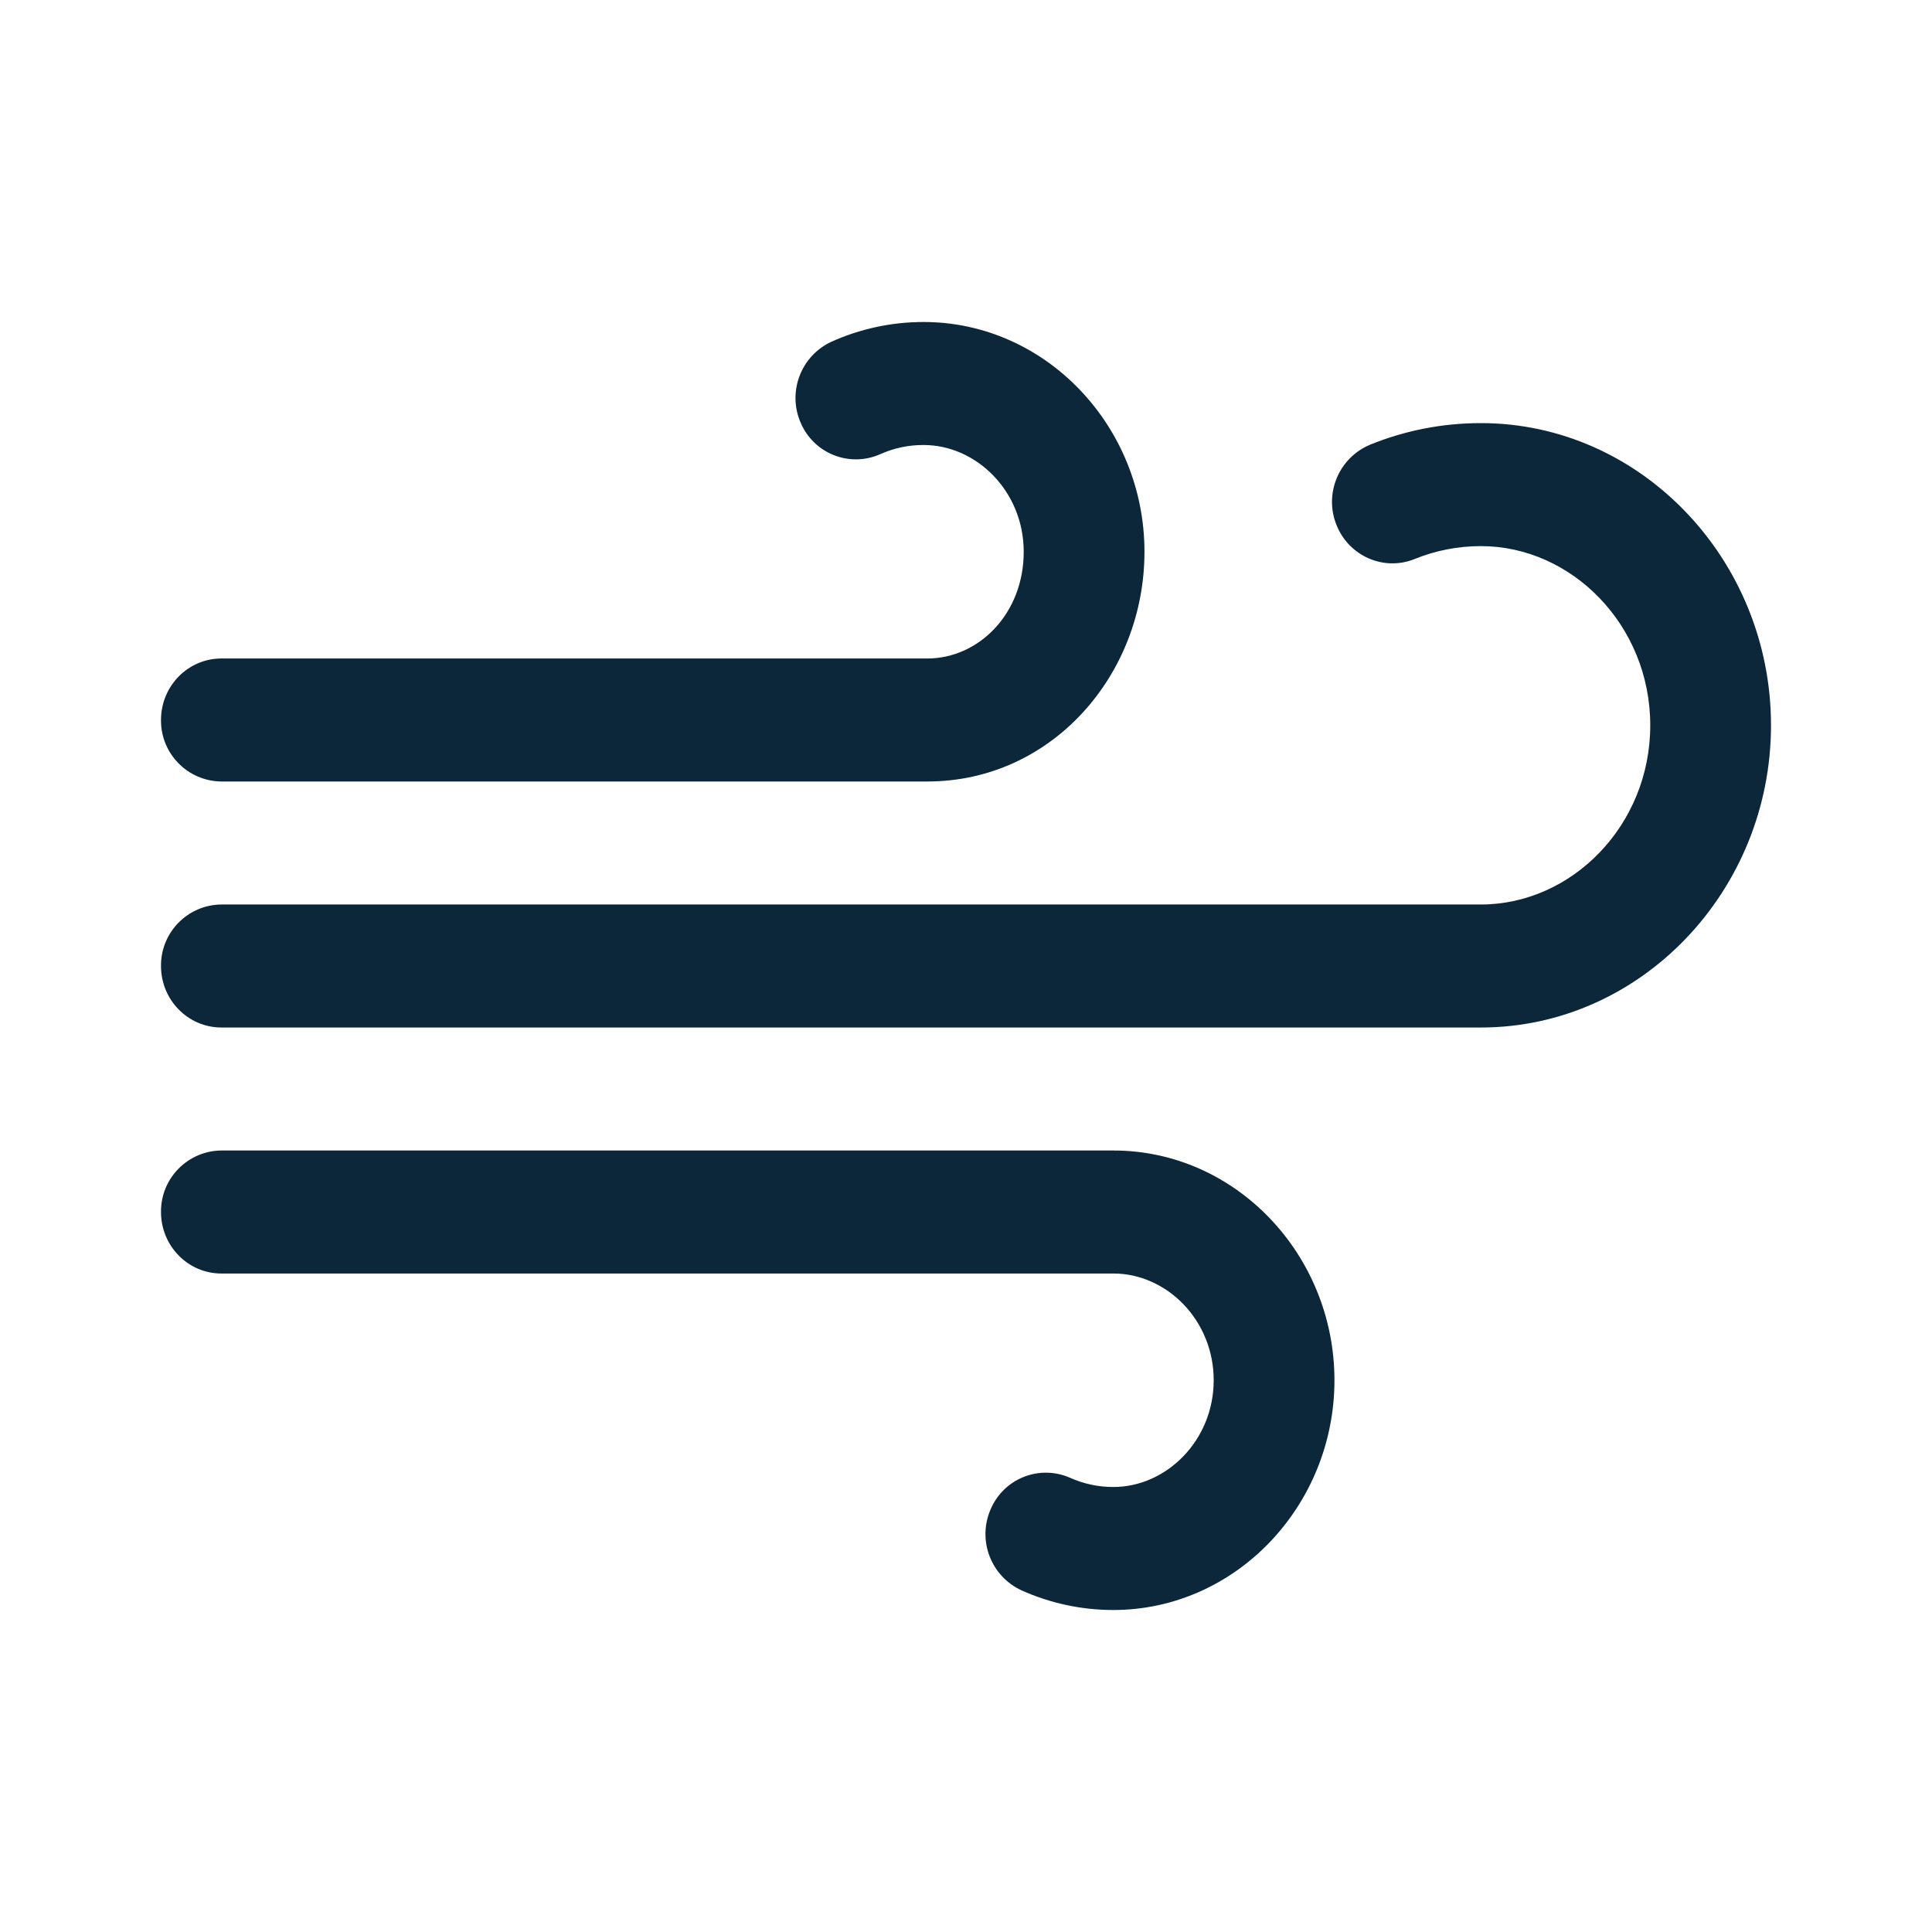
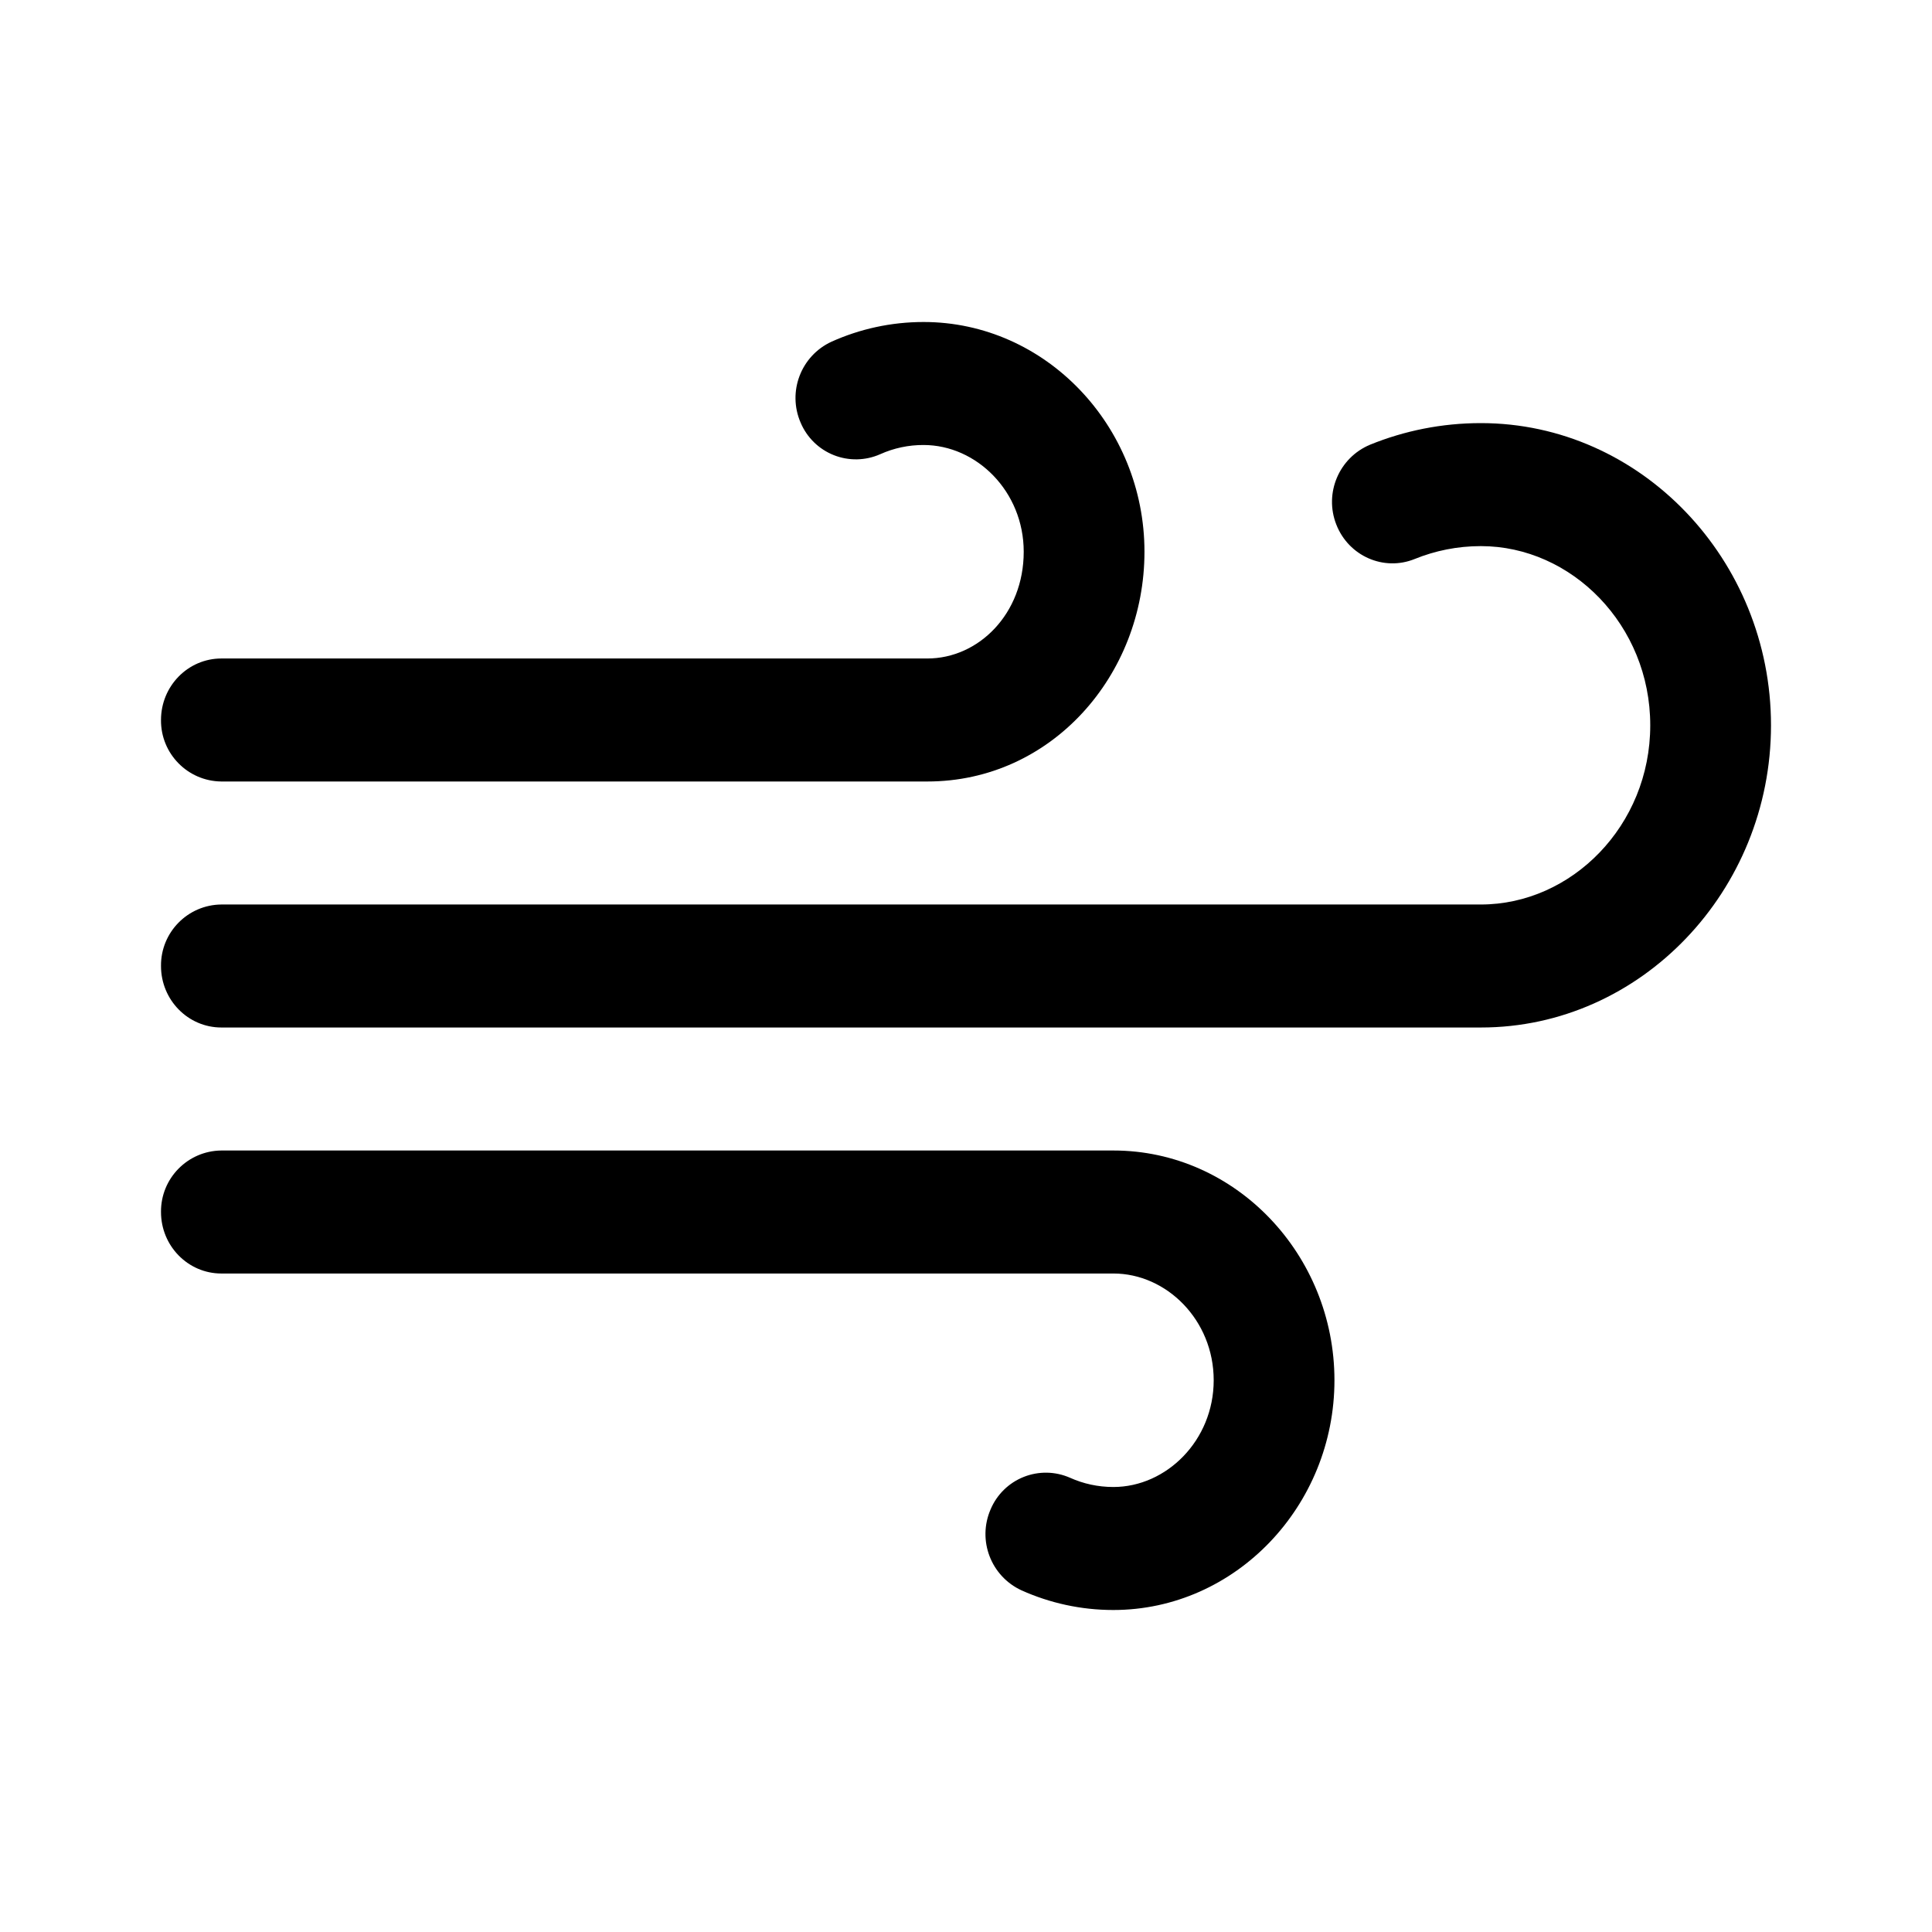
<svg xmlns="http://www.w3.org/2000/svg" width="24" height="24" fill="none" viewBox="0 0 24 24">
-   <path fill="#0b2739" d="M11.473 5.528a1.3 1.3 0 0 0-.538.114.745.745 0 0 1-.989-.391.77.77 0 0 1 .385-1.007c.35-.157.737-.244 1.142-.244 1.518 0 2.744 1.295 2.744 2.854 0 1.535-1.156 2.854-2.697 2.854H2.75A.757.757 0 0 1 2 8.944c0-.422.336-.764.75-.764h8.77c.634 0 1.197-.552 1.197-1.326 0-.75-.587-1.326-1.244-1.326" />
-   <path fill="#0b2739" d="M17.574 6.944c.254-.103.53-.16.822-.16 1.126 0 2.104.98 2.104 2.226 0 1.247-.978 2.226-2.104 2.226H2.75A.757.757 0 0 0 2 12c0 .422.336.764.75.764h15.647c1.986 0 3.603-1.698 3.603-3.754s-1.617-3.754-3.604-3.754c-.486 0-.95.095-1.376.268a.77.77 0 0 0-.42.992c.153.392.59.584.974.428M2.75 14.292a.757.757 0 0 0-.75.764c0 .422.336.764.75.764h11.082c.657 0 1.245.576 1.245 1.326 0 .749-.589 1.326-1.246 1.326-.193 0-.374-.041-.537-.114a.745.745 0 0 0-.988.391.77.77 0 0 0 .384 1.007c.35.157.736.244 1.14.244 1.519 0 2.747-1.294 2.747-2.854s-1.227-2.854-2.745-2.854z" />
+   <path fill="#000" d="M11.473 5.528a1.3 1.3 0 0 0-.538.114.745.745 0 0 1-.989-.391.77.77 0 0 1 .385-1.007c.35-.157.737-.244 1.142-.244 1.518 0 2.744 1.295 2.744 2.854 0 1.535-1.156 2.854-2.697 2.854H2.75A.757.757 0 0 1 2 8.944c0-.422.336-.764.75-.764h8.77c.634 0 1.197-.552 1.197-1.326 0-.75-.587-1.326-1.244-1.326" />
+   <path fill="#000" d="M17.574 6.944c.254-.103.53-.16.822-.16 1.126 0 2.104.98 2.104 2.226 0 1.247-.978 2.226-2.104 2.226H2.75A.757.757 0 0 0 2 12c0 .422.336.764.75.764h15.647c1.986 0 3.603-1.698 3.603-3.754s-1.617-3.754-3.604-3.754c-.486 0-.95.095-1.376.268a.77.77 0 0 0-.42.992c.153.392.59.584.974.428M2.75 14.292a.757.757 0 0 0-.75.764c0 .422.336.764.75.764h11.082c.657 0 1.245.576 1.245 1.326 0 .749-.589 1.326-1.246 1.326-.193 0-.374-.041-.537-.114a.745.745 0 0 0-.988.391.77.77 0 0 0 .384 1.007c.35.157.736.244 1.14.244 1.519 0 2.747-1.294 2.747-2.854s-1.227-2.854-2.745-2.854z" />
</svg>
